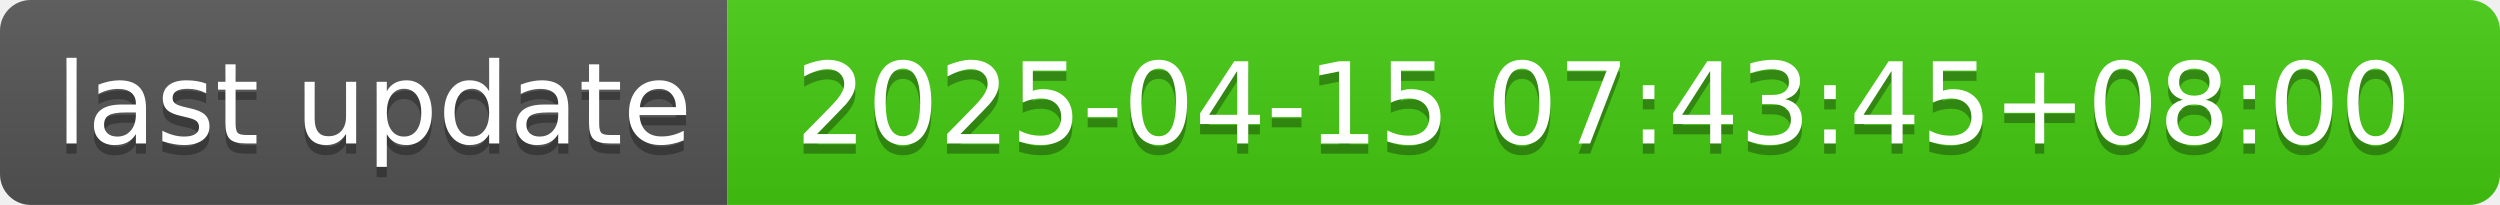
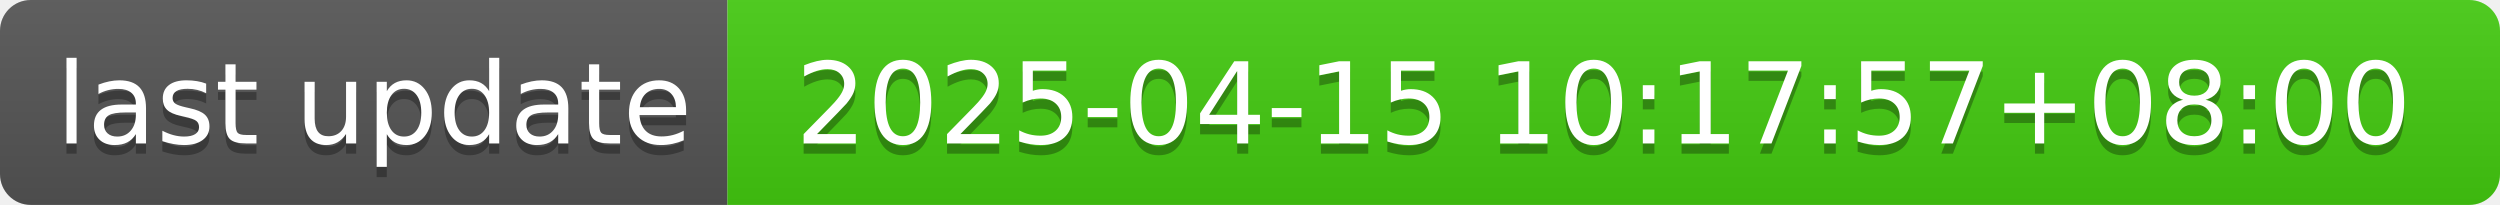
- <svg xmlns="http://www.w3.org/2000/svg" width="244" height="20" role="img" aria-label="last update: 2025-04-15 07:43:45+08:00">
+ <svg xmlns="http://www.w3.org/2000/svg" width="244" height="20" role="img" aria-label="last update: 2025-04-15 10:17:57+08:00">
  <linearGradient id="s" x2="0" y2="100%">
    <stop offset="0" stop-color="#bbb" stop-opacity=".1" />
    <stop offset="1" stop-opacity=".1" />
  </linearGradient>
  <clipPath id="r">
    <rect width="244" height="20" rx="3" fill="#fff" />
  </clipPath>
  <g clip-path="url(#r)">
    <rect width="71" height="20" fill="#555" />
    <rect x="71" width="173" height="20" fill="#4c1" />
    <rect width="244" height="20" fill="url(#s)" />
  </g>
  <g fill="#fff" text-anchor="middle" font-family="Verdana,Geneva,DejaVu Sans,sans-serif" text-rendering="geometricPrecision" font-size="110">
    <text aria-hidden="true" x="365" y="150" fill="#010101" fill-opacity=".3" transform="scale(.1)" textLength="610">last update</text>
    <text x="365" y="140" transform="scale(.1)" fill="#fff" textLength="610">last update</text>
-     <text aria-hidden="true" x="1565" y="150" fill="#010101" fill-opacity=".3" transform="scale(.1)" textLength="1630">2025-04-15 07:43:45+08:00</text>
-     <text x="1565" y="140" transform="scale(.1)" fill="#fff" textLength="1630">2025-04-15 07:43:45+08:00</text>
+     <text aria-hidden="true" x="1565" y="150" fill="#010101" fill-opacity=".3" transform="scale(.1)" textLength="1630">2025-04-15 10:17:57+08:00</text>
+     <text x="1565" y="140" transform="scale(.1)" fill="#fff" textLength="1630">2025-04-15 10:17:57+08:00</text>
  </g>
</svg>
